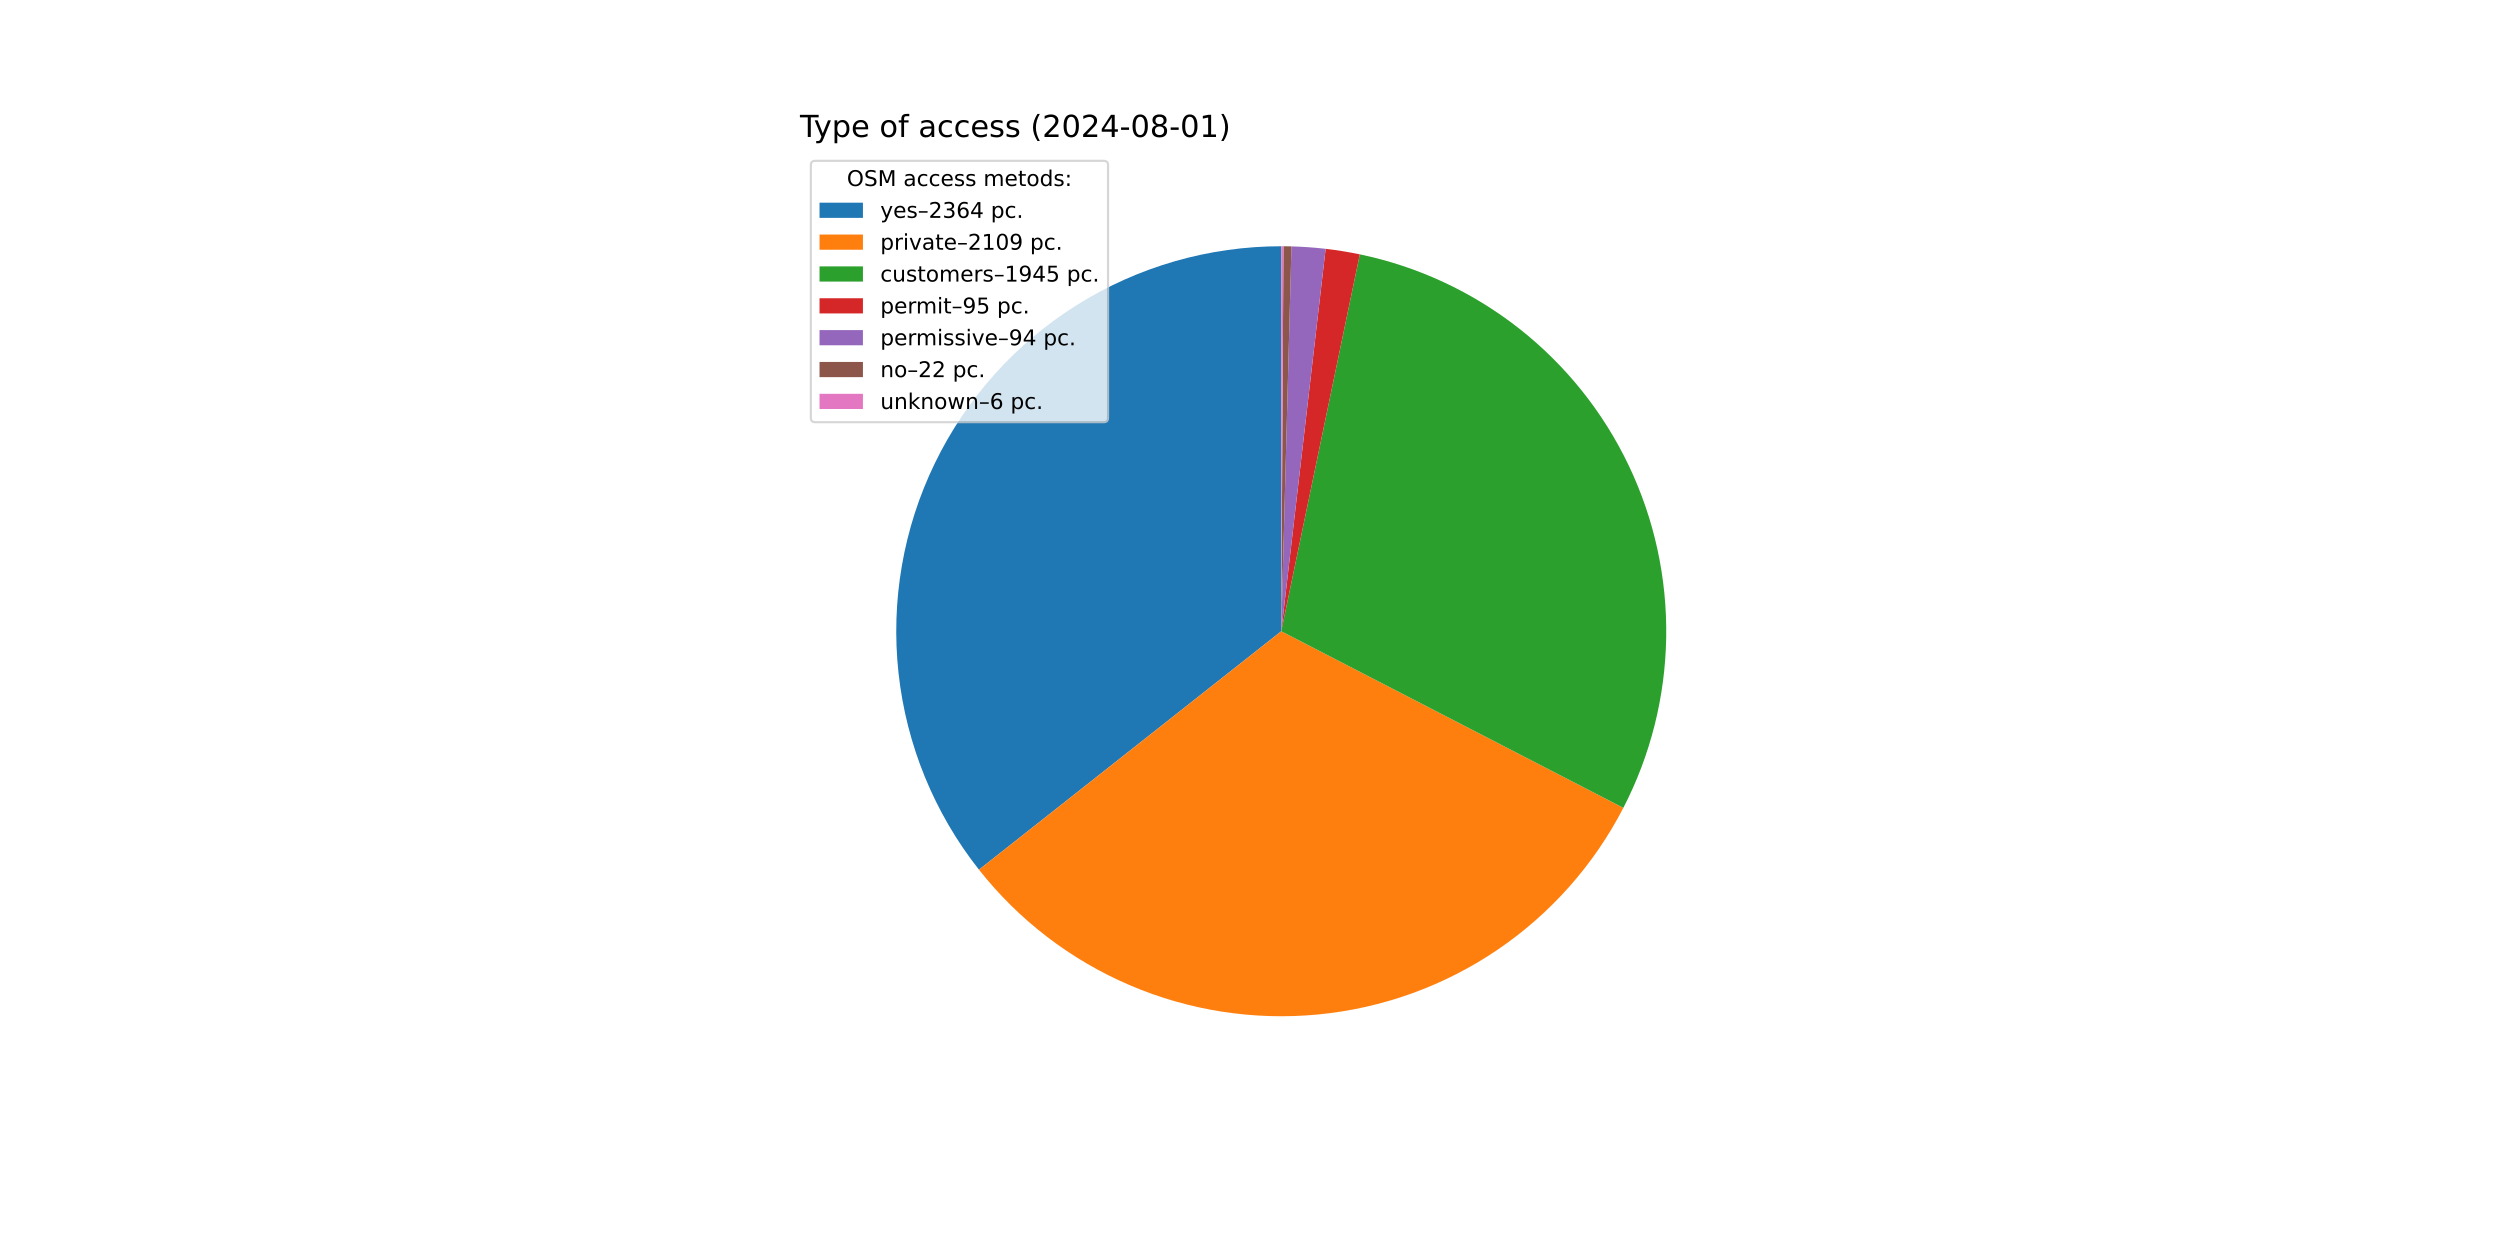
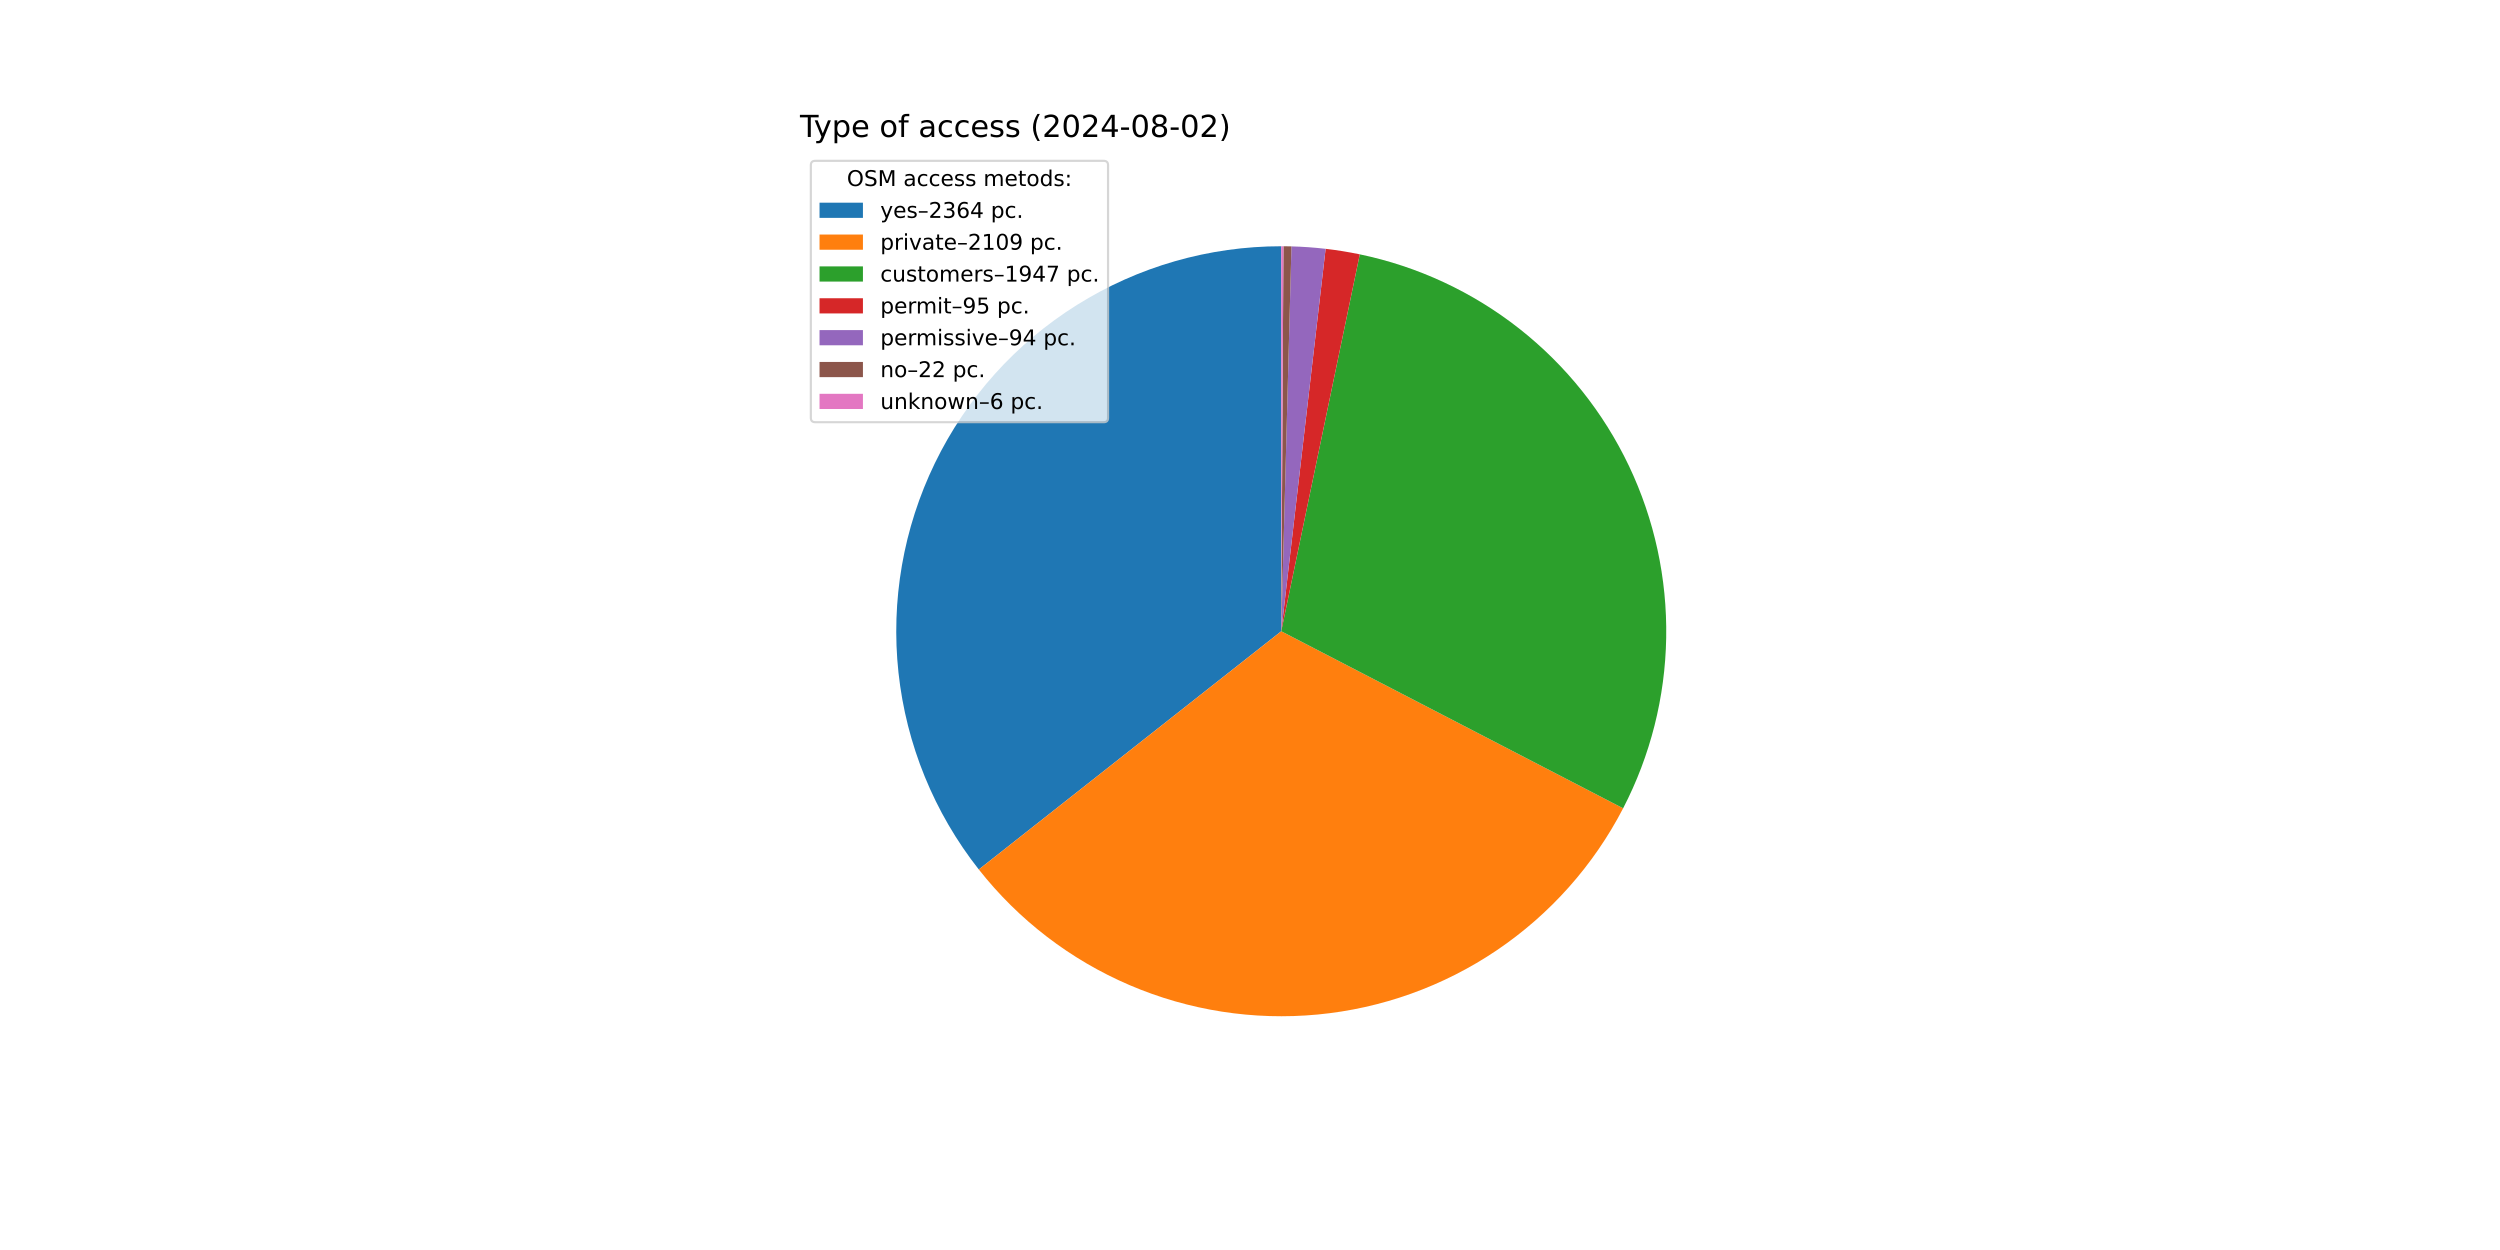
<svg xmlns="http://www.w3.org/2000/svg" xmlns:xlink="http://www.w3.org/1999/xlink" width="1152pt" height="576pt" viewBox="0 0 1152 576" version="1.1">
  <defs>
    <style type="text/css">*{stroke-linejoin: round; stroke-linecap: butt}</style>
  </defs>
  <g id="figure_1">
    <g id="patch_1">
      <path d="M 0 576  L 1152 576  L 1152 0  L 0 0  z " style="fill: #ffffff" />
    </g>
    <g id="axes_1">
      <g id="patch_2">
-         <path d="M 590.4 113.472  C 557.089 113.472 524.443 122.854 496.214 140.538  C 467.985 158.223 445.3 183.506 430.767 213.479  C 416.234 243.452 410.432 276.921 414.029 310.037  C 417.626 343.153 430.478 374.595 451.108 400.749  L 590.4 290.88  z " style="fill: #1f77b4" />
+         <path d="M 590.4 113.472  C 557.1 113.472 524.462 122.848 496.239 140.523  C 468.016 158.197 445.332 183.466 430.793 213.425  C 416.255 243.384 410.441 276.84 414.02 309.947  C 417.599 343.055 430.428 374.495 451.034 400.655  L 590.4 290.88  z " style="fill: #1f77b4" />
      </g>
      <g id="patch_3">
-         <path d="M 451.108 400.749  C 469.488 424.052 493.425 442.373 520.718 454.03  C 548.012 465.688 577.799 470.311 607.342 467.477  C 636.885 464.643 665.25 454.44 689.83 437.806  C 714.409 421.173 734.426 398.634 748.04 372.262  L 590.4 290.88  z " style="fill: #ff7f0e" />
+         <path d="M 451.034 400.655  C 469.392 423.963 493.308 442.297 520.584 453.973  C 547.859 465.649 577.633 470.298 607.17 467.494  C 636.707 464.689 665.073 454.519 689.664 437.918  C 714.255 421.317 734.292 398.81 747.936 372.464  L 590.4 290.88  z " style="fill: #ff7f0e" />
      </g>
      <g id="patch_4">
-         <path d="M 748.04 372.262  C 760.587 347.96 767.345 321.082 767.785 293.736  C 768.225 266.39 762.336 239.308 750.579 214.615  C 738.821 189.921 721.511 168.277 700.005 151.38  C 678.499 134.483 653.375 122.785 626.6 117.205  L 590.4 290.88  z " style="fill: #2ca02c" />
+         <path d="M 747.936 372.464  C 760.523 348.159 767.316 321.269 767.782 293.903  C 768.249 266.537 762.376 239.431 750.625 214.712  C 738.874 189.993 721.56 168.325 700.043 151.41  C 678.526 134.494 653.384 122.786 626.589 117.202  L 590.4 290.88  z " style="fill: #2ca02c" />
      </g>
      <g id="patch_5">
-         <path d="M 626.6 117.205  C 623.996 116.662 621.38 116.178 618.754 115.752  C 616.128 115.327 613.493 114.961 610.851 114.655  L 590.4 290.88  z " style="fill: #d62728" />
+         <path d="M 626.589 117.202  C 623.986 116.66 621.371 116.176 618.746 115.751  C 616.121 115.326 613.486 114.96 610.845 114.654  L 590.4 290.88  z " style="fill: #d62728" />
      </g>
      <g id="patch_6">
-         <path d="M 610.851 114.655  C 608.236 114.351 605.615 114.106 602.989 113.919  C 600.364 113.732 597.735 113.604 595.103 113.534  L 590.4 290.88  z " style="fill: #9467bd" />
+         <path d="M 610.845 114.654  C 608.231 114.351 605.61 114.106 602.986 113.919  C 600.361 113.732 597.733 113.604 595.102 113.534  L 590.4 290.88  z " style="fill: #9467bd" />
      </g>
      <g id="patch_7">
-         <path d="M 595.103 113.534  C 594.488 113.518 593.872 113.505 593.256 113.495  C 592.64 113.485 592.024 113.478 591.408 113.475  L 590.4 290.88  z " style="fill: #8c564b" />
+         <path d="M 595.102 113.534  C 594.487 113.518 593.871 113.505 593.255 113.495  C 592.639 113.485 592.024 113.478 591.408 113.475  L 590.4 290.88  z " style="fill: #8c564b" />
      </g>
      <g id="patch_8">
        <path d="M 591.408 113.475  C 591.24 113.474 591.072 113.473 590.904 113.473  C 590.736 113.472 590.568 113.472 590.4 113.472  L 590.4 290.88  z " style="fill: #e377c2" />
      </g>
      <g id="matplotlib.axis_1" />
      <g id="matplotlib.axis_2" />
      <g id="text_1">
        <g transform="translate(368.64 63.12) scale(0.14 -0.14)">
          <defs>
            <path id="DejaVuSans-54" d="M -19 4666  L 3928 4666  L 3928 4134  L 2272 4134  L 2272 0  L 1638 0  L 1638 4134  L -19 4134  L -19 4666  z " transform="scale(0.015625)" />
            <path id="DejaVuSans-79" d="M 2059 -325  Q 1816 -950 1584 -1140  Q 1353 -1331 966 -1331  L 506 -1331  L 506 -850  L 844 -850  Q 1081 -850 1212 -737  Q 1344 -625 1503 -206  L 1606 56  L 191 3500  L 800 3500  L 1894 763  L 2988 3500  L 3597 3500  L 2059 -325  z " transform="scale(0.015625)" />
            <path id="DejaVuSans-70" d="M 1159 525  L 1159 -1331  L 581 -1331  L 581 3500  L 1159 3500  L 1159 2969  Q 1341 3281 1617 3432  Q 1894 3584 2278 3584  Q 2916 3584 3314 3078  Q 3713 2572 3713 1747  Q 3713 922 3314 415  Q 2916 -91 2278 -91  Q 1894 -91 1617 61  Q 1341 213 1159 525  z M 3116 1747  Q 3116 2381 2855 2742  Q 2594 3103 2138 3103  Q 1681 3103 1420 2742  Q 1159 2381 1159 1747  Q 1159 1113 1420 752  Q 1681 391 2138 391  Q 2594 391 2855 752  Q 3116 1113 3116 1747  z " transform="scale(0.015625)" />
            <path id="DejaVuSans-65" d="M 3597 1894  L 3597 1613  L 953 1613  Q 991 1019 1311 708  Q 1631 397 2203 397  Q 2534 397 2845 478  Q 3156 559 3463 722  L 3463 178  Q 3153 47 2828 -22  Q 2503 -91 2169 -91  Q 1331 -91 842 396  Q 353 884 353 1716  Q 353 2575 817 3079  Q 1281 3584 2069 3584  Q 2775 3584 3186 3129  Q 3597 2675 3597 1894  z M 3022 2063  Q 3016 2534 2758 2815  Q 2500 3097 2075 3097  Q 1594 3097 1305 2825  Q 1016 2553 972 2059  L 3022 2063  z " transform="scale(0.015625)" />
            <path id="DejaVuSans-20" transform="scale(0.015625)" />
            <path id="DejaVuSans-6f" d="M 1959 3097  Q 1497 3097 1228 2736  Q 959 2375 959 1747  Q 959 1119 1226 758  Q 1494 397 1959 397  Q 2419 397 2687 759  Q 2956 1122 2956 1747  Q 2956 2369 2687 2733  Q 2419 3097 1959 3097  z M 1959 3584  Q 2709 3584 3137 3096  Q 3566 2609 3566 1747  Q 3566 888 3137 398  Q 2709 -91 1959 -91  Q 1206 -91 779 398  Q 353 888 353 1747  Q 353 2609 779 3096  Q 1206 3584 1959 3584  z " transform="scale(0.015625)" />
            <path id="DejaVuSans-66" d="M 2375 4863  L 2375 4384  L 1825 4384  Q 1516 4384 1395 4259  Q 1275 4134 1275 3809  L 1275 3500  L 2222 3500  L 2222 3053  L 1275 3053  L 1275 0  L 697 0  L 697 3053  L 147 3053  L 147 3500  L 697 3500  L 697 3744  Q 697 4328 969 4595  Q 1241 4863 1831 4863  L 2375 4863  z " transform="scale(0.015625)" />
            <path id="DejaVuSans-61" d="M 2194 1759  Q 1497 1759 1228 1600  Q 959 1441 959 1056  Q 959 750 1161 570  Q 1363 391 1709 391  Q 2188 391 2477 730  Q 2766 1069 2766 1631  L 2766 1759  L 2194 1759  z M 3341 1997  L 3341 0  L 2766 0  L 2766 531  Q 2569 213 2275 61  Q 1981 -91 1556 -91  Q 1019 -91 701 211  Q 384 513 384 1019  Q 384 1609 779 1909  Q 1175 2209 1959 2209  L 2766 2209  L 2766 2266  Q 2766 2663 2505 2880  Q 2244 3097 1772 3097  Q 1472 3097 1187 3025  Q 903 2953 641 2809  L 641 3341  Q 956 3463 1253 3523  Q 1550 3584 1831 3584  Q 2591 3584 2966 3190  Q 3341 2797 3341 1997  z " transform="scale(0.015625)" />
            <path id="DejaVuSans-63" d="M 3122 3366  L 3122 2828  Q 2878 2963 2633 3030  Q 2388 3097 2138 3097  Q 1578 3097 1268 2742  Q 959 2388 959 1747  Q 959 1106 1268 751  Q 1578 397 2138 397  Q 2388 397 2633 464  Q 2878 531 3122 666  L 3122 134  Q 2881 22 2623 -34  Q 2366 -91 2075 -91  Q 1284 -91 818 406  Q 353 903 353 1747  Q 353 2603 823 3093  Q 1294 3584 2113 3584  Q 2378 3584 2631 3529  Q 2884 3475 3122 3366  z " transform="scale(0.015625)" />
            <path id="DejaVuSans-73" d="M 2834 3397  L 2834 2853  Q 2591 2978 2328 3040  Q 2066 3103 1784 3103  Q 1356 3103 1142 2972  Q 928 2841 928 2578  Q 928 2378 1081 2264  Q 1234 2150 1697 2047  L 1894 2003  Q 2506 1872 2764 1633  Q 3022 1394 3022 966  Q 3022 478 2636 193  Q 2250 -91 1575 -91  Q 1294 -91 989 -36  Q 684 19 347 128  L 347 722  Q 666 556 975 473  Q 1284 391 1588 391  Q 1994 391 2212 530  Q 2431 669 2431 922  Q 2431 1156 2273 1281  Q 2116 1406 1581 1522  L 1381 1569  Q 847 1681 609 1914  Q 372 2147 372 2553  Q 372 3047 722 3315  Q 1072 3584 1716 3584  Q 2034 3584 2315 3537  Q 2597 3491 2834 3397  z " transform="scale(0.015625)" />
            <path id="DejaVuSans-28" d="M 1984 4856  Q 1566 4138 1362 3434  Q 1159 2731 1159 2009  Q 1159 1288 1364 580  Q 1569 -128 1984 -844  L 1484 -844  Q 1016 -109 783 600  Q 550 1309 550 2009  Q 550 2706 781 3412  Q 1013 4119 1484 4856  L 1984 4856  z " transform="scale(0.015625)" />
            <path id="DejaVuSans-32" d="M 1228 531  L 3431 531  L 3431 0  L 469 0  L 469 531  Q 828 903 1448 1529  Q 2069 2156 2228 2338  Q 2531 2678 2651 2914  Q 2772 3150 2772 3378  Q 2772 3750 2511 3984  Q 2250 4219 1831 4219  Q 1534 4219 1204 4116  Q 875 4013 500 3803  L 500 4441  Q 881 4594 1212 4672  Q 1544 4750 1819 4750  Q 2544 4750 2975 4387  Q 3406 4025 3406 3419  Q 3406 3131 3298 2873  Q 3191 2616 2906 2266  Q 2828 2175 2409 1742  Q 1991 1309 1228 531  z " transform="scale(0.015625)" />
            <path id="DejaVuSans-30" d="M 2034 4250  Q 1547 4250 1301 3770  Q 1056 3291 1056 2328  Q 1056 1369 1301 889  Q 1547 409 2034 409  Q 2525 409 2770 889  Q 3016 1369 3016 2328  Q 3016 3291 2770 3770  Q 2525 4250 2034 4250  z M 2034 4750  Q 2819 4750 3233 4129  Q 3647 3509 3647 2328  Q 3647 1150 3233 529  Q 2819 -91 2034 -91  Q 1250 -91 836 529  Q 422 1150 422 2328  Q 422 3509 836 4129  Q 1250 4750 2034 4750  z " transform="scale(0.015625)" />
            <path id="DejaVuSans-34" d="M 2419 4116  L 825 1625  L 2419 1625  L 2419 4116  z M 2253 4666  L 3047 4666  L 3047 1625  L 3713 1625  L 3713 1100  L 3047 1100  L 3047 0  L 2419 0  L 2419 1100  L 313 1100  L 313 1709  L 2253 4666  z " transform="scale(0.015625)" />
            <path id="DejaVuSans-2d" d="M 313 2009  L 1997 2009  L 1997 1497  L 313 1497  L 313 2009  z " transform="scale(0.015625)" />
            <path id="DejaVuSans-38" d="M 2034 2216  Q 1584 2216 1326 1975  Q 1069 1734 1069 1313  Q 1069 891 1326 650  Q 1584 409 2034 409  Q 2484 409 2743 651  Q 3003 894 3003 1313  Q 3003 1734 2745 1975  Q 2488 2216 2034 2216  z M 1403 2484  Q 997 2584 770 2862  Q 544 3141 544 3541  Q 544 4100 942 4425  Q 1341 4750 2034 4750  Q 2731 4750 3128 4425  Q 3525 4100 3525 3541  Q 3525 3141 3298 2862  Q 3072 2584 2669 2484  Q 3125 2378 3379 2068  Q 3634 1759 3634 1313  Q 3634 634 3220 271  Q 2806 -91 2034 -91  Q 1263 -91 848 271  Q 434 634 434 1313  Q 434 1759 690 2068  Q 947 2378 1403 2484  z M 1172 3481  Q 1172 3119 1398 2916  Q 1625 2713 2034 2713  Q 2441 2713 2670 2916  Q 2900 3119 2900 3481  Q 2900 3844 2670 4047  Q 2441 4250 2034 4250  Q 1625 4250 1398 4047  Q 1172 3844 1172 3481  z " transform="scale(0.015625)" />
-             <path id="DejaVuSans-31" d="M 794 531  L 1825 531  L 1825 4091  L 703 3866  L 703 4441  L 1819 4666  L 2450 4666  L 2450 531  L 3481 531  L 3481 0  L 794 0  L 794 531  z " transform="scale(0.015625)" />
            <path id="DejaVuSans-29" d="M 513 4856  L 1013 4856  Q 1481 4119 1714 3412  Q 1947 2706 1947 2009  Q 1947 1309 1714 600  Q 1481 -109 1013 -844  L 513 -844  Q 928 -128 1133 580  Q 1338 1288 1338 2009  Q 1338 2731 1133 3434  Q 928 4138 513 4856  z " transform="scale(0.015625)" />
          </defs>
          <use xlink:href="#DejaVuSans-54" />
          <use xlink:href="#DejaVuSans-79" x="45.459" />
          <use xlink:href="#DejaVuSans-70" x="104.639" />
          <use xlink:href="#DejaVuSans-65" x="168.115" />
          <use xlink:href="#DejaVuSans-20" x="229.639" />
          <use xlink:href="#DejaVuSans-6f" x="261.426" />
          <use xlink:href="#DejaVuSans-66" x="322.607" />
          <use xlink:href="#DejaVuSans-20" x="357.812" />
          <use xlink:href="#DejaVuSans-61" x="389.6" />
          <use xlink:href="#DejaVuSans-63" x="450.879" />
          <use xlink:href="#DejaVuSans-63" x="505.859" />
          <use xlink:href="#DejaVuSans-65" x="560.84" />
          <use xlink:href="#DejaVuSans-73" x="622.363" />
          <use xlink:href="#DejaVuSans-73" x="674.463" />
          <use xlink:href="#DejaVuSans-20" x="726.562" />
          <use xlink:href="#DejaVuSans-28" x="758.35" />
          <use xlink:href="#DejaVuSans-32" x="797.363" />
          <use xlink:href="#DejaVuSans-30" x="860.986" />
          <use xlink:href="#DejaVuSans-32" x="924.609" />
          <use xlink:href="#DejaVuSans-34" x="988.232" />
          <use xlink:href="#DejaVuSans-2d" x="1051.855" />
          <use xlink:href="#DejaVuSans-30" x="1087.939" />
          <use xlink:href="#DejaVuSans-38" x="1151.562" />
          <use xlink:href="#DejaVuSans-2d" x="1215.186" />
          <use xlink:href="#DejaVuSans-30" x="1251.27" />
-           <use xlink:href="#DejaVuSans-31" x="1314.893" />
+           <use xlink:href="#DejaVuSans-32" x="1314.893" />
          <use xlink:href="#DejaVuSans-29" x="1378.516" />
        </g>
      </g>
      <g id="legend_1">
        <g id="patch_9">
          <path d="M 375.64 194.545  L 508.592 194.545  Q 510.592 194.545 510.592 192.545  L 510.592 76.12  Q 510.592 74.12 508.592 74.12  L 375.64 74.12  Q 373.64 74.12 373.64 76.12  L 373.64 192.545  Q 373.64 194.545 375.64 194.545  z " style="fill: #ffffff; opacity: 0.8; stroke: #cccccc; stroke-linejoin: miter" />
        </g>
        <g id="text_2">
          <g transform="translate(390.2353 85.71844) scale(0.1 -0.1)">
            <defs>
              <path id="DejaVuSans-4f" d="M 2522 4238  Q 1834 4238 1429 3725  Q 1025 3213 1025 2328  Q 1025 1447 1429 934  Q 1834 422 2522 422  Q 3209 422 3611 934  Q 4013 1447 4013 2328  Q 4013 3213 3611 3725  Q 3209 4238 2522 4238  z M 2522 4750  Q 3503 4750 4090 4092  Q 4678 3434 4678 2328  Q 4678 1225 4090 567  Q 3503 -91 2522 -91  Q 1538 -91 948 565  Q 359 1222 359 2328  Q 359 3434 948 4092  Q 1538 4750 2522 4750  z " transform="scale(0.015625)" />
              <path id="DejaVuSans-53" d="M 3425 4513  L 3425 3897  Q 3066 4069 2747 4153  Q 2428 4238 2131 4238  Q 1616 4238 1336 4038  Q 1056 3838 1056 3469  Q 1056 3159 1242 3001  Q 1428 2844 1947 2747  L 2328 2669  Q 3034 2534 3370 2195  Q 3706 1856 3706 1288  Q 3706 609 3251 259  Q 2797 -91 1919 -91  Q 1588 -91 1214 -16  Q 841 59 441 206  L 441 856  Q 825 641 1194 531  Q 1563 422 1919 422  Q 2459 422 2753 634  Q 3047 847 3047 1241  Q 3047 1584 2836 1778  Q 2625 1972 2144 2069  L 1759 2144  Q 1053 2284 737 2584  Q 422 2884 422 3419  Q 422 4038 858 4394  Q 1294 4750 2059 4750  Q 2388 4750 2728 4690  Q 3069 4631 3425 4513  z " transform="scale(0.015625)" />
              <path id="DejaVuSans-4d" d="M 628 4666  L 1569 4666  L 2759 1491  L 3956 4666  L 4897 4666  L 4897 0  L 4281 0  L 4281 4097  L 3078 897  L 2444 897  L 1241 4097  L 1241 0  L 628 0  L 628 4666  z " transform="scale(0.015625)" />
              <path id="DejaVuSans-6d" d="M 3328 2828  Q 3544 3216 3844 3400  Q 4144 3584 4550 3584  Q 5097 3584 5394 3201  Q 5691 2819 5691 2113  L 5691 0  L 5113 0  L 5113 2094  Q 5113 2597 4934 2840  Q 4756 3084 4391 3084  Q 3944 3084 3684 2787  Q 3425 2491 3425 1978  L 3425 0  L 2847 0  L 2847 2094  Q 2847 2600 2669 2842  Q 2491 3084 2119 3084  Q 1678 3084 1418 2786  Q 1159 2488 1159 1978  L 1159 0  L 581 0  L 581 3500  L 1159 3500  L 1159 2956  Q 1356 3278 1631 3431  Q 1906 3584 2284 3584  Q 2666 3584 2933 3390  Q 3200 3197 3328 2828  z " transform="scale(0.015625)" />
              <path id="DejaVuSans-74" d="M 1172 4494  L 1172 3500  L 2356 3500  L 2356 3053  L 1172 3053  L 1172 1153  Q 1172 725 1289 603  Q 1406 481 1766 481  L 2356 481  L 2356 0  L 1766 0  Q 1100 0 847 248  Q 594 497 594 1153  L 594 3053  L 172 3053  L 172 3500  L 594 3500  L 594 4494  L 1172 4494  z " transform="scale(0.015625)" />
              <path id="DejaVuSans-64" d="M 2906 2969  L 2906 4863  L 3481 4863  L 3481 0  L 2906 0  L 2906 525  Q 2725 213 2448 61  Q 2172 -91 1784 -91  Q 1150 -91 751 415  Q 353 922 353 1747  Q 353 2572 751 3078  Q 1150 3584 1784 3584  Q 2172 3584 2448 3432  Q 2725 3281 2906 2969  z M 947 1747  Q 947 1113 1208 752  Q 1469 391 1925 391  Q 2381 391 2643 752  Q 2906 1113 2906 1747  Q 2906 2381 2643 2742  Q 2381 3103 1925 3103  Q 1469 3103 1208 2742  Q 947 2381 947 1747  z " transform="scale(0.015625)" />
              <path id="DejaVuSans-3a" d="M 750 794  L 1409 794  L 1409 0  L 750 0  L 750 794  z M 750 3309  L 1409 3309  L 1409 2516  L 750 2516  L 750 3309  z " transform="scale(0.015625)" />
            </defs>
            <use xlink:href="#DejaVuSans-4f" />
            <use xlink:href="#DejaVuSans-53" x="78.711" />
            <use xlink:href="#DejaVuSans-4d" x="142.188" />
            <use xlink:href="#DejaVuSans-20" x="228.467" />
            <use xlink:href="#DejaVuSans-61" x="260.254" />
            <use xlink:href="#DejaVuSans-63" x="321.533" />
            <use xlink:href="#DejaVuSans-63" x="376.514" />
            <use xlink:href="#DejaVuSans-65" x="431.494" />
            <use xlink:href="#DejaVuSans-73" x="493.018" />
            <use xlink:href="#DejaVuSans-73" x="545.117" />
            <use xlink:href="#DejaVuSans-20" x="597.217" />
            <use xlink:href="#DejaVuSans-6d" x="629.004" />
            <use xlink:href="#DejaVuSans-65" x="726.416" />
            <use xlink:href="#DejaVuSans-74" x="787.939" />
            <use xlink:href="#DejaVuSans-6f" x="827.148" />
            <use xlink:href="#DejaVuSans-64" x="888.33" />
            <use xlink:href="#DejaVuSans-73" x="951.807" />
            <use xlink:href="#DejaVuSans-3a" x="1003.906" />
          </g>
        </g>
        <g id="patch_10">
          <path d="M 377.64 100.397  L 397.64 100.397  L 397.64 93.397  L 377.64 93.397  z " style="fill: #1f77b4" />
        </g>
        <g id="text_3">
          <g transform="translate(405.64 100.3966) scale(0.1 -0.1)">
            <defs>
              <path id="DejaVuSans-2013" d="M 313 1978  L 2888 1978  L 2888 1528  L 313 1528  L 313 1978  z " transform="scale(0.015625)" />
              <path id="DejaVuSans-33" d="M 2597 2516  Q 3050 2419 3304 2112  Q 3559 1806 3559 1356  Q 3559 666 3084 287  Q 2609 -91 1734 -91  Q 1441 -91 1130 -33  Q 819 25 488 141  L 488 750  Q 750 597 1062 519  Q 1375 441 1716 441  Q 2309 441 2620 675  Q 2931 909 2931 1356  Q 2931 1769 2642 2001  Q 2353 2234 1838 2234  L 1294 2234  L 1294 2753  L 1863 2753  Q 2328 2753 2575 2939  Q 2822 3125 2822 3475  Q 2822 3834 2567 4026  Q 2313 4219 1838 4219  Q 1578 4219 1281 4162  Q 984 4106 628 3988  L 628 4550  Q 988 4650 1302 4700  Q 1616 4750 1894 4750  Q 2613 4750 3031 4423  Q 3450 4097 3450 3541  Q 3450 3153 3228 2886  Q 3006 2619 2597 2516  z " transform="scale(0.015625)" />
              <path id="DejaVuSans-36" d="M 2113 2584  Q 1688 2584 1439 2293  Q 1191 2003 1191 1497  Q 1191 994 1439 701  Q 1688 409 2113 409  Q 2538 409 2786 701  Q 3034 994 3034 1497  Q 3034 2003 2786 2293  Q 2538 2584 2113 2584  z M 3366 4563  L 3366 3988  Q 3128 4100 2886 4159  Q 2644 4219 2406 4219  Q 1781 4219 1451 3797  Q 1122 3375 1075 2522  Q 1259 2794 1537 2939  Q 1816 3084 2150 3084  Q 2853 3084 3261 2657  Q 3669 2231 3669 1497  Q 3669 778 3244 343  Q 2819 -91 2113 -91  Q 1303 -91 875 529  Q 447 1150 447 2328  Q 447 3434 972 4092  Q 1497 4750 2381 4750  Q 2619 4750 2861 4703  Q 3103 4656 3366 4563  z " transform="scale(0.015625)" />
              <path id="DejaVuSans-2e" d="M 684 794  L 1344 794  L 1344 0  L 684 0  L 684 794  z " transform="scale(0.015625)" />
            </defs>
            <use xlink:href="#DejaVuSans-79" />
            <use xlink:href="#DejaVuSans-65" x="59.18" />
            <use xlink:href="#DejaVuSans-73" x="120.703" />
            <use xlink:href="#DejaVuSans-2013" x="172.803" />
            <use xlink:href="#DejaVuSans-32" x="222.803" />
            <use xlink:href="#DejaVuSans-33" x="286.426" />
            <use xlink:href="#DejaVuSans-36" x="350.049" />
            <use xlink:href="#DejaVuSans-34" x="413.672" />
            <use xlink:href="#DejaVuSans-20" x="477.295" />
            <use xlink:href="#DejaVuSans-70" x="509.082" />
            <use xlink:href="#DejaVuSans-63" x="572.559" />
            <use xlink:href="#DejaVuSans-2e" x="627.539" />
          </g>
        </g>
        <g id="patch_11">
          <path d="M 377.64 115.075  L 397.64 115.075  L 397.64 108.075  L 377.64 108.075  z " style="fill: #ff7f0e" />
        </g>
        <g id="text_4">
          <g transform="translate(405.64 115.0747) scale(0.1 -0.1)">
            <defs>
              <path id="DejaVuSans-72" d="M 2631 2963  Q 2534 3019 2420 3045  Q 2306 3072 2169 3072  Q 1681 3072 1420 2755  Q 1159 2438 1159 1844  L 1159 0  L 581 0  L 581 3500  L 1159 3500  L 1159 2956  Q 1341 3275 1631 3429  Q 1922 3584 2338 3584  Q 2397 3584 2469 3576  Q 2541 3569 2628 3553  L 2631 2963  z " transform="scale(0.015625)" />
              <path id="DejaVuSans-69" d="M 603 3500  L 1178 3500  L 1178 0  L 603 0  L 603 3500  z M 603 4863  L 1178 4863  L 1178 4134  L 603 4134  L 603 4863  z " transform="scale(0.015625)" />
              <path id="DejaVuSans-76" d="M 191 3500  L 800 3500  L 1894 563  L 2988 3500  L 3597 3500  L 2284 0  L 1503 0  L 191 3500  z " transform="scale(0.015625)" />
+               <path id="DejaVuSans-31" d="M 794 531  L 1825 531  L 1825 4091  L 703 3866  L 703 4441  L 1819 4666  L 2450 4666  L 2450 531  L 3481 531  L 3481 0  L 794 0  L 794 531  z " transform="scale(0.015625)" />
              <path id="DejaVuSans-39" d="M 703 97  L 703 672  Q 941 559 1184 500  Q 1428 441 1663 441  Q 2288 441 2617 861  Q 2947 1281 2994 2138  Q 2813 1869 2534 1725  Q 2256 1581 1919 1581  Q 1219 1581 811 2004  Q 403 2428 403 3163  Q 403 3881 828 4315  Q 1253 4750 1959 4750  Q 2769 4750 3195 4129  Q 3622 3509 3622 2328  Q 3622 1225 3098 567  Q 2575 -91 1691 -91  Q 1453 -91 1209 -44  Q 966 3 703 97  z M 1959 2075  Q 2384 2075 2632 2365  Q 2881 2656 2881 3163  Q 2881 3666 2632 3958  Q 2384 4250 1959 4250  Q 1534 4250 1286 3958  Q 1038 3666 1038 3163  Q 1038 2656 1286 2365  Q 1534 2075 1959 2075  z " transform="scale(0.015625)" />
            </defs>
            <use xlink:href="#DejaVuSans-70" />
            <use xlink:href="#DejaVuSans-72" x="63.477" />
            <use xlink:href="#DejaVuSans-69" x="104.59" />
            <use xlink:href="#DejaVuSans-76" x="132.373" />
            <use xlink:href="#DejaVuSans-61" x="191.553" />
            <use xlink:href="#DejaVuSans-74" x="252.832" />
            <use xlink:href="#DejaVuSans-65" x="292.041" />
            <use xlink:href="#DejaVuSans-2013" x="353.564" />
            <use xlink:href="#DejaVuSans-32" x="403.564" />
            <use xlink:href="#DejaVuSans-31" x="467.188" />
            <use xlink:href="#DejaVuSans-30" x="530.811" />
            <use xlink:href="#DejaVuSans-39" x="594.434" />
            <use xlink:href="#DejaVuSans-20" x="658.057" />
            <use xlink:href="#DejaVuSans-70" x="689.844" />
            <use xlink:href="#DejaVuSans-63" x="753.32" />
            <use xlink:href="#DejaVuSans-2e" x="808.301" />
          </g>
        </g>
        <g id="patch_12">
          <path d="M 377.64 129.753  L 397.64 129.753  L 397.64 122.753  L 377.64 122.753  z " style="fill: #2ca02c" />
        </g>
        <g id="text_5">
          <g transform="translate(405.64 129.7528) scale(0.1 -0.1)">
            <defs>
              <path id="DejaVuSans-75" d="M 544 1381  L 544 3500  L 1119 3500  L 1119 1403  Q 1119 906 1312 657  Q 1506 409 1894 409  Q 2359 409 2629 706  Q 2900 1003 2900 1516  L 2900 3500  L 3475 3500  L 3475 0  L 2900 0  L 2900 538  Q 2691 219 2414 64  Q 2138 -91 1772 -91  Q 1169 -91 856 284  Q 544 659 544 1381  z M 1991 3584  L 1991 3584  z " transform="scale(0.015625)" />
-               <path id="DejaVuSans-35" d="M 691 4666  L 3169 4666  L 3169 4134  L 1269 4134  L 1269 2991  Q 1406 3038 1543 3061  Q 1681 3084 1819 3084  Q 2600 3084 3056 2656  Q 3513 2228 3513 1497  Q 3513 744 3044 326  Q 2575 -91 1722 -91  Q 1428 -91 1123 -41  Q 819 9 494 109  L 494 744  Q 775 591 1075 516  Q 1375 441 1709 441  Q 2250 441 2565 725  Q 2881 1009 2881 1497  Q 2881 1984 2565 2268  Q 2250 2553 1709 2553  Q 1456 2553 1204 2497  Q 953 2441 691 2322  L 691 4666  z " transform="scale(0.015625)" />
+               <path id="DejaVuSans-37" d="M 525 4666  L 3525 4666  L 3525 4397  L 1831 0  L 1172 0  L 2766 4134  L 525 4134  L 525 4666  z " transform="scale(0.015625)" />
            </defs>
            <use xlink:href="#DejaVuSans-63" />
            <use xlink:href="#DejaVuSans-75" x="54.98" />
            <use xlink:href="#DejaVuSans-73" x="118.359" />
            <use xlink:href="#DejaVuSans-74" x="170.459" />
            <use xlink:href="#DejaVuSans-6f" x="209.668" />
            <use xlink:href="#DejaVuSans-6d" x="270.85" />
            <use xlink:href="#DejaVuSans-65" x="368.262" />
            <use xlink:href="#DejaVuSans-72" x="429.785" />
            <use xlink:href="#DejaVuSans-73" x="470.898" />
            <use xlink:href="#DejaVuSans-2013" x="522.998" />
            <use xlink:href="#DejaVuSans-31" x="572.998" />
            <use xlink:href="#DejaVuSans-39" x="636.621" />
            <use xlink:href="#DejaVuSans-34" x="700.244" />
-             <use xlink:href="#DejaVuSans-35" x="763.867" />
+             <use xlink:href="#DejaVuSans-37" x="763.867" />
            <use xlink:href="#DejaVuSans-20" x="827.49" />
            <use xlink:href="#DejaVuSans-70" x="859.277" />
            <use xlink:href="#DejaVuSans-63" x="922.754" />
            <use xlink:href="#DejaVuSans-2e" x="977.734" />
          </g>
        </g>
        <g id="patch_13">
          <path d="M 377.64 144.431  L 397.64 144.431  L 397.64 137.431  L 377.64 137.431  z " style="fill: #d62728" />
        </g>
        <g id="text_6">
          <g transform="translate(405.64 144.4309) scale(0.1 -0.1)">
+             <defs>
+               <path id="DejaVuSans-35" d="M 691 4666  L 3169 4666  L 3169 4134  L 1269 4134  L 1269 2991  Q 1406 3038 1543 3061  Q 1681 3084 1819 3084  Q 2600 3084 3056 2656  Q 3513 2228 3513 1497  Q 3513 744 3044 326  Q 2575 -91 1722 -91  Q 1428 -91 1123 -41  Q 819 9 494 109  L 494 744  Q 775 591 1075 516  Q 1375 441 1709 441  Q 2250 441 2565 725  Q 2881 1009 2881 1497  Q 2881 1984 2565 2268  Q 2250 2553 1709 2553  Q 1456 2553 1204 2497  Q 953 2441 691 2322  L 691 4666  z " transform="scale(0.015625)" />
+             </defs>
            <use xlink:href="#DejaVuSans-70" />
            <use xlink:href="#DejaVuSans-65" x="63.477" />
            <use xlink:href="#DejaVuSans-72" x="125" />
            <use xlink:href="#DejaVuSans-6d" x="164.363" />
            <use xlink:href="#DejaVuSans-69" x="261.775" />
            <use xlink:href="#DejaVuSans-74" x="289.559" />
            <use xlink:href="#DejaVuSans-2013" x="328.768" />
            <use xlink:href="#DejaVuSans-39" x="378.768" />
            <use xlink:href="#DejaVuSans-35" x="442.391" />
            <use xlink:href="#DejaVuSans-20" x="506.014" />
            <use xlink:href="#DejaVuSans-70" x="537.801" />
            <use xlink:href="#DejaVuSans-63" x="601.277" />
            <use xlink:href="#DejaVuSans-2e" x="656.258" />
          </g>
        </g>
        <g id="patch_14">
          <path d="M 377.64 159.109  L 397.64 159.109  L 397.64 152.109  L 377.64 152.109  z " style="fill: #9467bd" />
        </g>
        <g id="text_7">
          <g transform="translate(405.64 159.1091) scale(0.1 -0.1)">
            <use xlink:href="#DejaVuSans-70" />
            <use xlink:href="#DejaVuSans-65" x="63.477" />
            <use xlink:href="#DejaVuSans-72" x="125" />
            <use xlink:href="#DejaVuSans-6d" x="164.363" />
            <use xlink:href="#DejaVuSans-69" x="261.775" />
            <use xlink:href="#DejaVuSans-73" x="289.559" />
            <use xlink:href="#DejaVuSans-73" x="341.658" />
            <use xlink:href="#DejaVuSans-69" x="393.758" />
            <use xlink:href="#DejaVuSans-76" x="421.541" />
            <use xlink:href="#DejaVuSans-65" x="480.721" />
            <use xlink:href="#DejaVuSans-2013" x="542.244" />
            <use xlink:href="#DejaVuSans-39" x="592.244" />
            <use xlink:href="#DejaVuSans-34" x="655.867" />
            <use xlink:href="#DejaVuSans-20" x="719.49" />
            <use xlink:href="#DejaVuSans-70" x="751.277" />
            <use xlink:href="#DejaVuSans-63" x="814.754" />
            <use xlink:href="#DejaVuSans-2e" x="869.734" />
          </g>
        </g>
        <g id="patch_15">
          <path d="M 377.64 173.787  L 397.64 173.787  L 397.64 166.787  L 377.64 166.787  z " style="fill: #8c564b" />
        </g>
        <g id="text_8">
          <g transform="translate(405.64 173.7872) scale(0.1 -0.1)">
            <defs>
              <path id="DejaVuSans-6e" d="M 3513 2113  L 3513 0  L 2938 0  L 2938 2094  Q 2938 2591 2744 2837  Q 2550 3084 2163 3084  Q 1697 3084 1428 2787  Q 1159 2491 1159 1978  L 1159 0  L 581 0  L 581 3500  L 1159 3500  L 1159 2956  Q 1366 3272 1645 3428  Q 1925 3584 2291 3584  Q 2894 3584 3203 3211  Q 3513 2838 3513 2113  z " transform="scale(0.015625)" />
            </defs>
            <use xlink:href="#DejaVuSans-6e" />
            <use xlink:href="#DejaVuSans-6f" x="63.379" />
            <use xlink:href="#DejaVuSans-2013" x="124.561" />
            <use xlink:href="#DejaVuSans-32" x="174.561" />
            <use xlink:href="#DejaVuSans-32" x="238.184" />
            <use xlink:href="#DejaVuSans-20" x="301.807" />
            <use xlink:href="#DejaVuSans-70" x="333.594" />
            <use xlink:href="#DejaVuSans-63" x="397.07" />
            <use xlink:href="#DejaVuSans-2e" x="452.051" />
          </g>
        </g>
        <g id="patch_16">
          <path d="M 377.64 188.465  L 397.64 188.465  L 397.64 181.465  L 377.64 181.465  z " style="fill: #e377c2" />
        </g>
        <g id="text_9">
          <g transform="translate(405.64 188.4653) scale(0.1 -0.1)">
            <defs>
              <path id="DejaVuSans-6b" d="M 581 4863  L 1159 4863  L 1159 1991  L 2875 3500  L 3609 3500  L 1753 1863  L 3688 0  L 2938 0  L 1159 1709  L 1159 0  L 581 0  L 581 4863  z " transform="scale(0.015625)" />
              <path id="DejaVuSans-77" d="M 269 3500  L 844 3500  L 1563 769  L 2278 3500  L 2956 3500  L 3675 769  L 4391 3500  L 4966 3500  L 4050 0  L 3372 0  L 2619 2869  L 1863 0  L 1184 0  L 269 3500  z " transform="scale(0.015625)" />
            </defs>
            <use xlink:href="#DejaVuSans-75" />
            <use xlink:href="#DejaVuSans-6e" x="63.379" />
            <use xlink:href="#DejaVuSans-6b" x="126.758" />
            <use xlink:href="#DejaVuSans-6e" x="184.668" />
            <use xlink:href="#DejaVuSans-6f" x="248.047" />
            <use xlink:href="#DejaVuSans-77" x="309.229" />
            <use xlink:href="#DejaVuSans-6e" x="391.016" />
            <use xlink:href="#DejaVuSans-2013" x="454.395" />
            <use xlink:href="#DejaVuSans-36" x="504.395" />
            <use xlink:href="#DejaVuSans-20" x="568.018" />
            <use xlink:href="#DejaVuSans-70" x="599.805" />
            <use xlink:href="#DejaVuSans-63" x="663.281" />
            <use xlink:href="#DejaVuSans-2e" x="718.262" />
          </g>
        </g>
      </g>
    </g>
  </g>
</svg>
